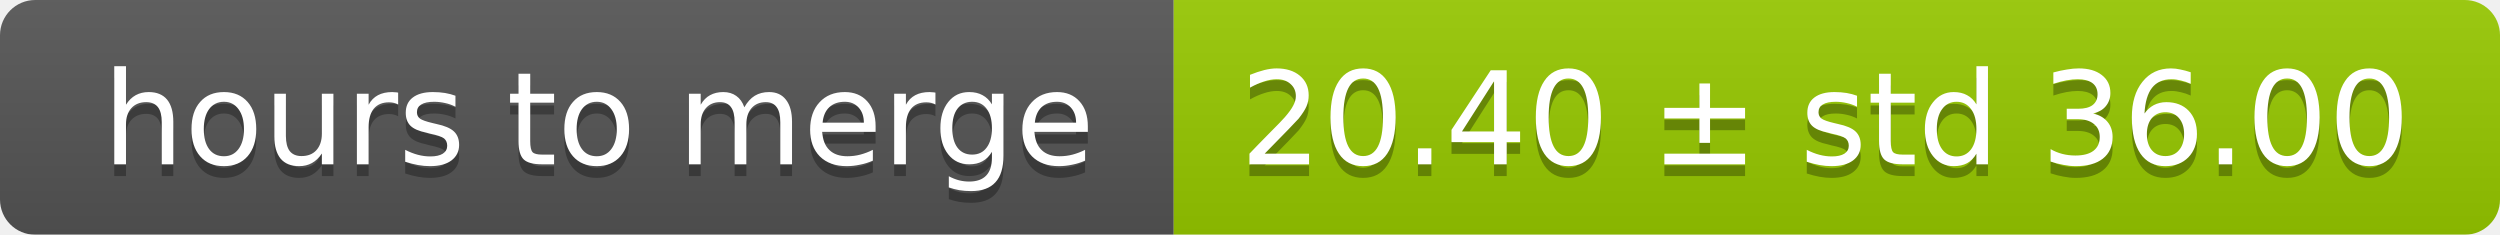
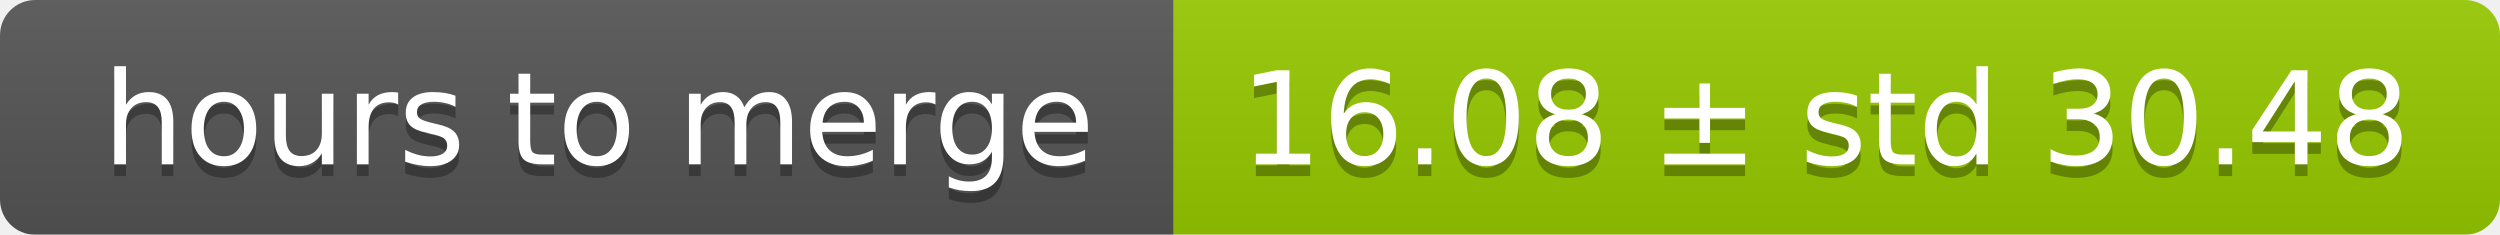
<svg xmlns="http://www.w3.org/2000/svg" width="213" height="20">
  <linearGradient id="smooth" x2="0" y2="100%">
    <stop offset="0" stop-color="#bbb" stop-opacity=".1" />
    <stop offset="1" stop-opacity=".1" />
  </linearGradient>
  <mask id="round">
    <rect width="213" height="20" rx="3" fill="#fff" />
  </mask>
  <g mask="url(#round)">
    <rect width="100" height="20" fill="#555" />
    <rect x="100" width="113" height="20" fill="#97ca00" />
    <rect width="213" height="20" fill="url(#smooth)" />
  </g>
  <g fill="#fff" text-anchor="middle" font-family="DejaVu Sans,Verdana,Geneva,sans-serif" font-size="11">
    <text x="51" y="15" fill="#010101" fill-opacity=".3">hours to merge</text>
    <text x="51" y="14">hours to merge</text>
-     <text x="155.5" y="15" fill="#010101" fill-opacity=".3">20.40 ± std 36.00</text>
-     <text x="155.5" y="14">20.40 ± std 36.00</text>
+     <text x="155.5" y="15" fill="#010101" fill-opacity=".3">16.08 ± std 30.48</text>
+     <text x="155.5" y="14">16.08 ± std 30.48</text>
  </g>
</svg>
